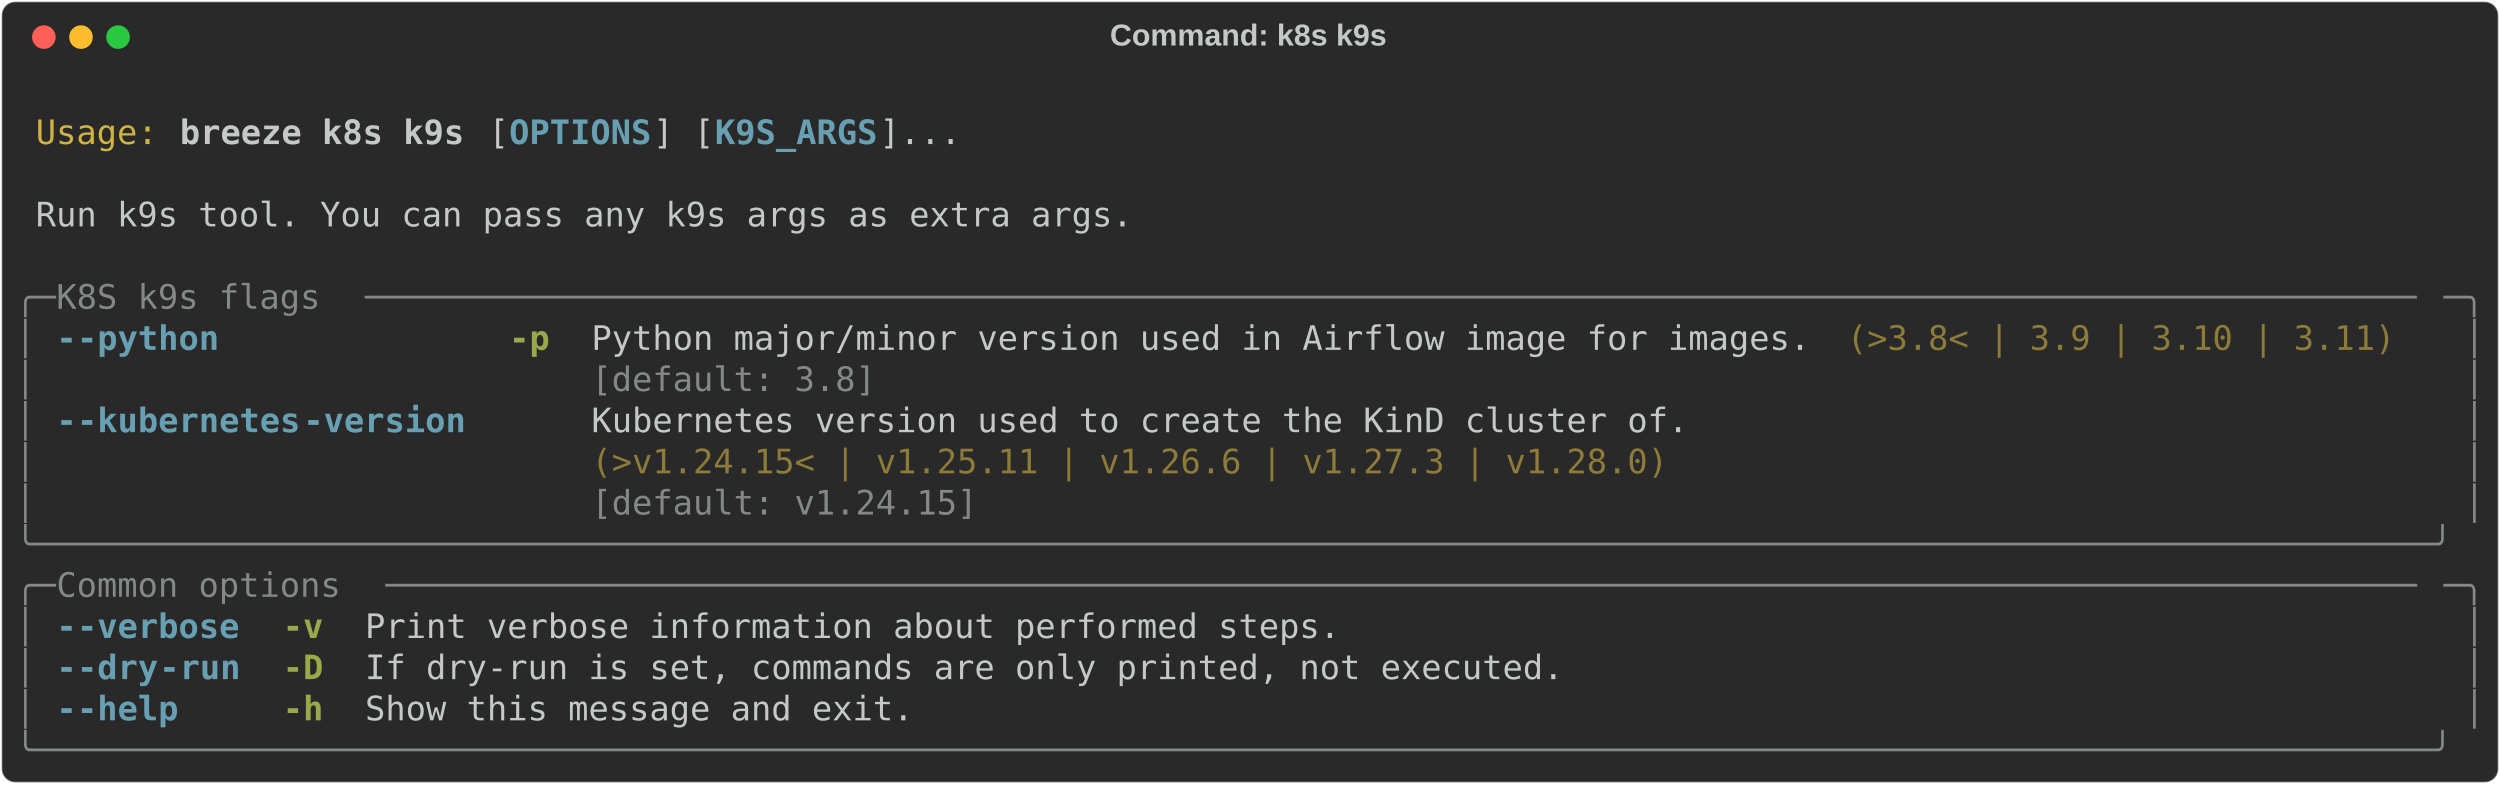
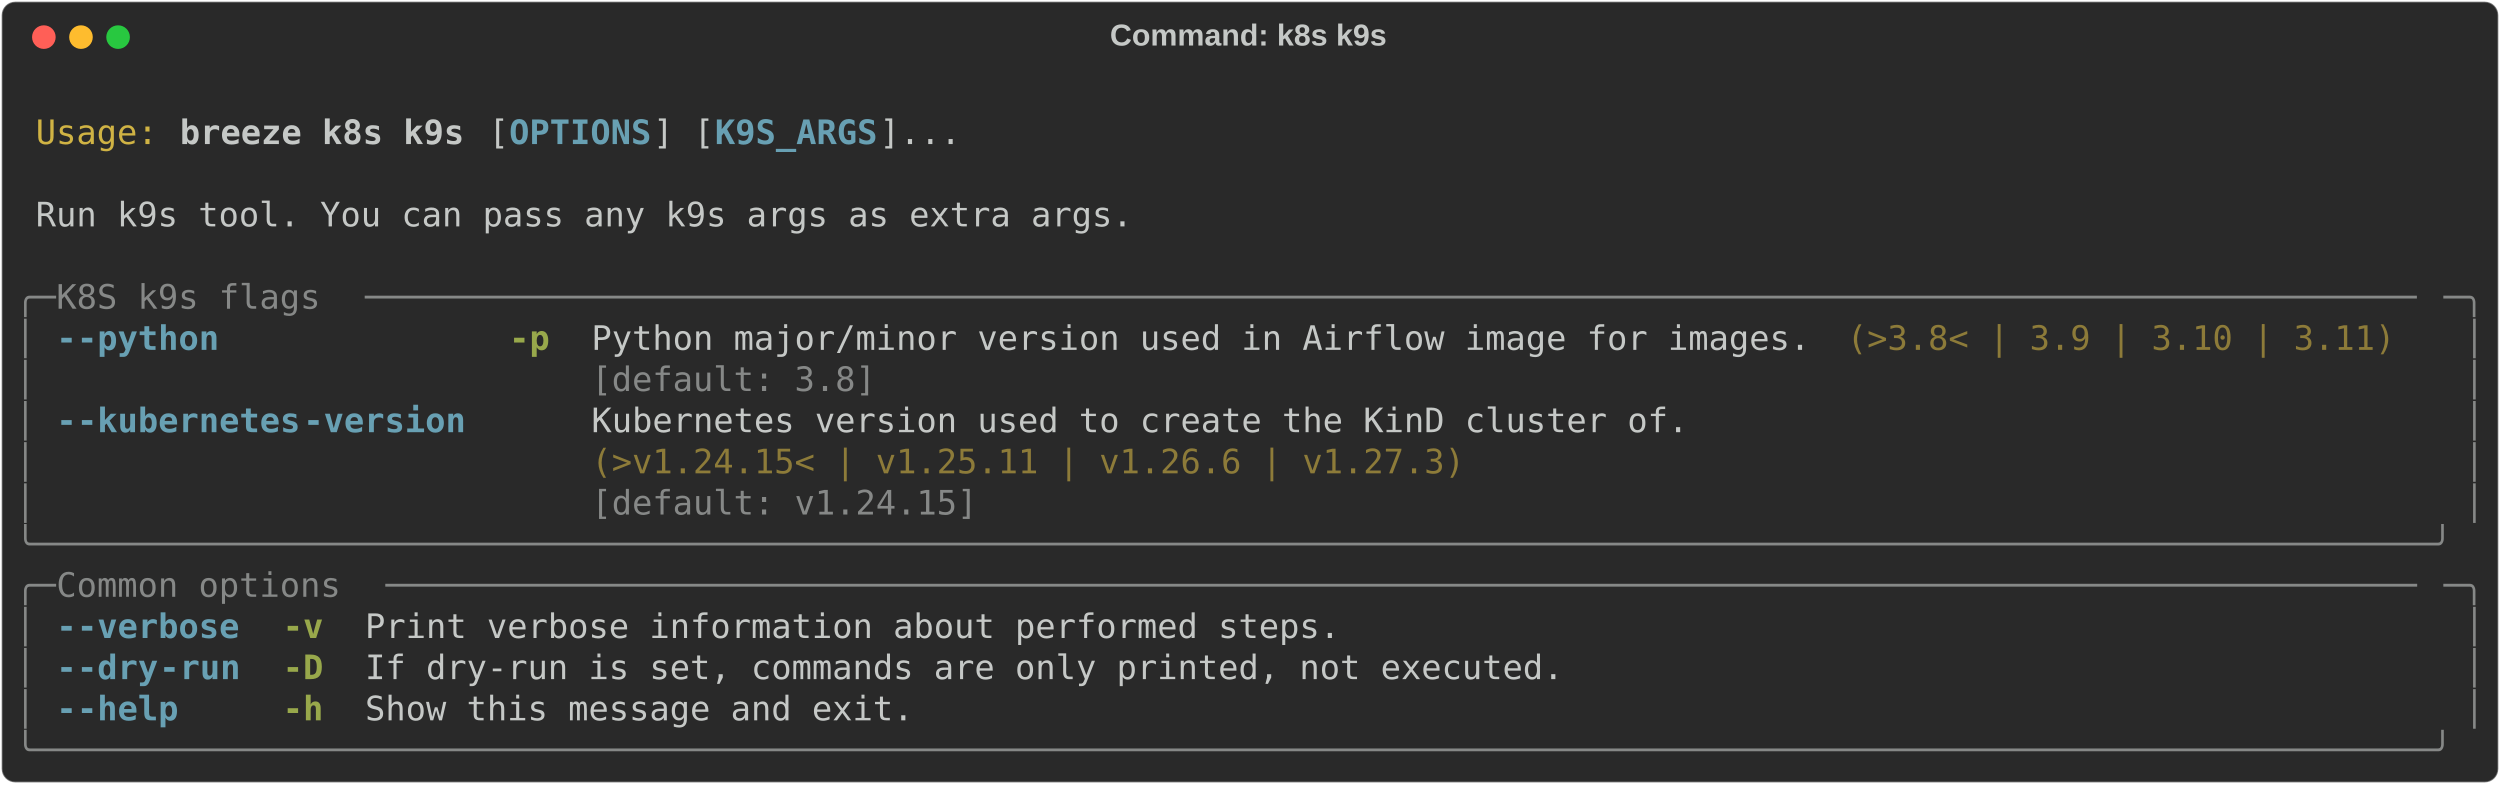
<svg xmlns="http://www.w3.org/2000/svg" class="rich-terminal" viewBox="0 0 1482 464.8">
  <style>

    @font-face {
        font-family: "Fira Code";
        src: local("FiraCode-Regular"),
                url("https://cdnjs.cloudflare.com/ajax/libs/firacode/6.2.0/woff2/FiraCode-Regular.woff2") format("woff2"),
                url("https://cdnjs.cloudflare.com/ajax/libs/firacode/6.2.0/woff/FiraCode-Regular.woff") format("woff");
        font-style: normal;
        font-weight: 400;
    }
    @font-face {
        font-family: "Fira Code";
        src: local("FiraCode-Bold"),
                url("https://cdnjs.cloudflare.com/ajax/libs/firacode/6.2.0/woff2/FiraCode-Bold.woff2") format("woff2"),
                url("https://cdnjs.cloudflare.com/ajax/libs/firacode/6.2.0/woff/FiraCode-Bold.woff") format("woff");
        font-style: bold;
        font-weight: 700;
    }

    .breeze-k8s-k9s-matrix {
        font-family: Fira Code, monospace;
        font-size: 20px;
        line-height: 24.4px;
        font-variant-east-asian: full-width;
    }

    .breeze-k8s-k9s-title {
        font-size: 18px;
        font-weight: bold;
        font-family: arial;
    }

    .breeze-k8s-k9s-r1 { fill: #c5c8c6 }
.breeze-k8s-k9s-r2 { fill: #d0b344 }
.breeze-k8s-k9s-r3 { fill: #c5c8c6;font-weight: bold }
.breeze-k8s-k9s-r4 { fill: #68a0b3;font-weight: bold }
.breeze-k8s-k9s-r5 { fill: #868887 }
.breeze-k8s-k9s-r6 { fill: #98a84b;font-weight: bold }
.breeze-k8s-k9s-r7 { fill: #8d7b39 }
    </style>
  <defs>
    <clipPath id="breeze-k8s-k9s-clip-terminal">
      <rect x="0" y="0" width="1463.0" height="413.8" />
    </clipPath>
    <clipPath id="breeze-k8s-k9s-line-0">
      <rect x="0" y="1.5" width="1464" height="24.65" />
    </clipPath>
    <clipPath id="breeze-k8s-k9s-line-1">
      <rect x="0" y="25.9" width="1464" height="24.65" />
    </clipPath>
    <clipPath id="breeze-k8s-k9s-line-2">
      <rect x="0" y="50.3" width="1464" height="24.65" />
    </clipPath>
    <clipPath id="breeze-k8s-k9s-line-3">
      <rect x="0" y="74.7" width="1464" height="24.65" />
    </clipPath>
    <clipPath id="breeze-k8s-k9s-line-4">
      <rect x="0" y="99.1" width="1464" height="24.65" />
    </clipPath>
    <clipPath id="breeze-k8s-k9s-line-5">
      <rect x="0" y="123.5" width="1464" height="24.65" />
    </clipPath>
    <clipPath id="breeze-k8s-k9s-line-6">
      <rect x="0" y="147.9" width="1464" height="24.65" />
    </clipPath>
    <clipPath id="breeze-k8s-k9s-line-7">
      <rect x="0" y="172.3" width="1464" height="24.65" />
    </clipPath>
    <clipPath id="breeze-k8s-k9s-line-8">
      <rect x="0" y="196.7" width="1464" height="24.65" />
    </clipPath>
    <clipPath id="breeze-k8s-k9s-line-9">
      <rect x="0" y="221.1" width="1464" height="24.65" />
    </clipPath>
    <clipPath id="breeze-k8s-k9s-line-10">
      <rect x="0" y="245.5" width="1464" height="24.65" />
    </clipPath>
    <clipPath id="breeze-k8s-k9s-line-11">
      <rect x="0" y="269.9" width="1464" height="24.65" />
    </clipPath>
    <clipPath id="breeze-k8s-k9s-line-12">
      <rect x="0" y="294.3" width="1464" height="24.65" />
    </clipPath>
    <clipPath id="breeze-k8s-k9s-line-13">
      <rect x="0" y="318.7" width="1464" height="24.65" />
    </clipPath>
    <clipPath id="breeze-k8s-k9s-line-14">
      <rect x="0" y="343.1" width="1464" height="24.65" />
    </clipPath>
    <clipPath id="breeze-k8s-k9s-line-15">
      <rect x="0" y="367.5" width="1464" height="24.65" />
    </clipPath>
  </defs>
  <rect fill="#292929" stroke="rgba(255,255,255,0.35)" stroke-width="1" x="1" y="1" width="1480" height="462.8" rx="8" />
  <text class="breeze-k8s-k9s-title" fill="#c5c8c6" text-anchor="middle" x="740" y="27">Command: k8s k9s</text>
  <g transform="translate(26,22)">
    <circle cx="0" cy="0" r="7" fill="#ff5f57" />
    <circle cx="22" cy="0" r="7" fill="#febc2e" />
    <circle cx="44" cy="0" r="7" fill="#28c840" />
  </g>
  <g transform="translate(9, 41)" clip-path="url(#breeze-k8s-k9s-clip-terminal)">
    <g class="breeze-k8s-k9s-matrix">
      <text class="breeze-k8s-k9s-r1" x="1464" y="20" textLength="12.2" clip-path="url(#breeze-k8s-k9s-line-0)">
</text>
      <text class="breeze-k8s-k9s-r2" x="12.2" y="44.4" textLength="73.2" clip-path="url(#breeze-k8s-k9s-line-1)">Usage:</text>
      <text class="breeze-k8s-k9s-r3" x="97.6" y="44.4" textLength="170.8" clip-path="url(#breeze-k8s-k9s-line-1)">breeze k8s k9s</text>
      <text class="breeze-k8s-k9s-r1" x="280.6" y="44.4" textLength="12.2" clip-path="url(#breeze-k8s-k9s-line-1)">[</text>
      <text class="breeze-k8s-k9s-r4" x="292.8" y="44.4" textLength="85.4" clip-path="url(#breeze-k8s-k9s-line-1)">OPTIONS</text>
      <text class="breeze-k8s-k9s-r1" x="378.2" y="44.4" textLength="36.6" clip-path="url(#breeze-k8s-k9s-line-1)">] [</text>
      <text class="breeze-k8s-k9s-r4" x="414.8" y="44.4" textLength="97.6" clip-path="url(#breeze-k8s-k9s-line-1)">K9S_ARGS</text>
      <text class="breeze-k8s-k9s-r1" x="512.4" y="44.4" textLength="48.8" clip-path="url(#breeze-k8s-k9s-line-1)">]...</text>
      <text class="breeze-k8s-k9s-r1" x="1464" y="44.4" textLength="12.2" clip-path="url(#breeze-k8s-k9s-line-1)">
</text>
      <text class="breeze-k8s-k9s-r1" x="1464" y="68.8" textLength="12.2" clip-path="url(#breeze-k8s-k9s-line-2)">
</text>
      <text class="breeze-k8s-k9s-r1" x="12.2" y="93.2" textLength="658.8" clip-path="url(#breeze-k8s-k9s-line-3)">Run k9s tool. You can pass any k9s args as extra args.</text>
      <text class="breeze-k8s-k9s-r1" x="1464" y="93.2" textLength="12.2" clip-path="url(#breeze-k8s-k9s-line-3)">
</text>
      <text class="breeze-k8s-k9s-r1" x="1464" y="117.6" textLength="12.2" clip-path="url(#breeze-k8s-k9s-line-4)">
</text>
      <text class="breeze-k8s-k9s-r5" x="0" y="142" textLength="24.4" clip-path="url(#breeze-k8s-k9s-line-5)">╭─</text>
      <text class="breeze-k8s-k9s-r5" x="24.4" y="142" textLength="183" clip-path="url(#breeze-k8s-k9s-line-5)"> K8S k9s flags </text>
      <text class="breeze-k8s-k9s-r5" x="207.4" y="142" textLength="1232.2" clip-path="url(#breeze-k8s-k9s-line-5)">─────────────────────────────────────────────────────────────────────────────────────────────────────</text>
      <text class="breeze-k8s-k9s-r5" x="1439.6" y="142" textLength="24.4" clip-path="url(#breeze-k8s-k9s-line-5)">─╮</text>
      <text class="breeze-k8s-k9s-r1" x="1464" y="142" textLength="12.2" clip-path="url(#breeze-k8s-k9s-line-5)">
</text>
      <text class="breeze-k8s-k9s-r5" x="0" y="166.4" textLength="12.2" clip-path="url(#breeze-k8s-k9s-line-6)">│</text>
      <text class="breeze-k8s-k9s-r4" x="24.4" y="166.4" textLength="12.2" clip-path="url(#breeze-k8s-k9s-line-6)">-</text>
      <text class="breeze-k8s-k9s-r4" x="36.6" y="166.4" textLength="85.4" clip-path="url(#breeze-k8s-k9s-line-6)">-python</text>
      <text class="breeze-k8s-k9s-r6" x="292.8" y="166.4" textLength="24.4" clip-path="url(#breeze-k8s-k9s-line-6)">-p</text>
      <text class="breeze-k8s-k9s-r1" x="341.6" y="166.4" textLength="732" clip-path="url(#breeze-k8s-k9s-line-6)">Python major/minor version used in Airflow image for images.</text>
      <text class="breeze-k8s-k9s-r7" x="1085.8" y="166.4" textLength="329.4" clip-path="url(#breeze-k8s-k9s-line-6)">(&gt;3.8&lt; | 3.9 | 3.10 | 3.11)</text>
      <text class="breeze-k8s-k9s-r5" x="1451.8" y="166.4" textLength="12.2" clip-path="url(#breeze-k8s-k9s-line-6)">│</text>
      <text class="breeze-k8s-k9s-r1" x="1464" y="166.4" textLength="12.2" clip-path="url(#breeze-k8s-k9s-line-6)">
</text>
      <text class="breeze-k8s-k9s-r5" x="0" y="190.8" textLength="12.2" clip-path="url(#breeze-k8s-k9s-line-7)">│</text>
      <text class="breeze-k8s-k9s-r5" x="341.6" y="190.8" textLength="732" clip-path="url(#breeze-k8s-k9s-line-7)">[default: 3.8]                                              </text>
      <text class="breeze-k8s-k9s-r5" x="1451.8" y="190.8" textLength="12.2" clip-path="url(#breeze-k8s-k9s-line-7)">│</text>
      <text class="breeze-k8s-k9s-r1" x="1464" y="190.8" textLength="12.2" clip-path="url(#breeze-k8s-k9s-line-7)">
</text>
      <text class="breeze-k8s-k9s-r5" x="0" y="215.2" textLength="12.2" clip-path="url(#breeze-k8s-k9s-line-8)">│</text>
      <text class="breeze-k8s-k9s-r4" x="24.4" y="215.2" textLength="12.2" clip-path="url(#breeze-k8s-k9s-line-8)">-</text>
      <text class="breeze-k8s-k9s-r4" x="36.6" y="215.2" textLength="134.2" clip-path="url(#breeze-k8s-k9s-line-8)">-kubernetes</text>
      <text class="breeze-k8s-k9s-r4" x="170.8" y="215.2" textLength="97.6" clip-path="url(#breeze-k8s-k9s-line-8)">-version</text>
      <text class="breeze-k8s-k9s-r1" x="341.6" y="215.2" textLength="658.8" clip-path="url(#breeze-k8s-k9s-line-8)">Kubernetes version used to create the KinD cluster of.</text>
      <text class="breeze-k8s-k9s-r5" x="1451.8" y="215.2" textLength="12.2" clip-path="url(#breeze-k8s-k9s-line-8)">│</text>
      <text class="breeze-k8s-k9s-r1" x="1464" y="215.2" textLength="12.2" clip-path="url(#breeze-k8s-k9s-line-8)">
</text>
      <text class="breeze-k8s-k9s-r5" x="0" y="239.6" textLength="12.2" clip-path="url(#breeze-k8s-k9s-line-9)">│</text>
-       <text class="breeze-k8s-k9s-r7" x="341.6" y="239.6" textLength="658.8" clip-path="url(#breeze-k8s-k9s-line-9)">(&gt;v1.24.15&lt; | v1.25.11 | v1.26.6 | v1.27.3 | v1.28.0) </text>
+       <text class="breeze-k8s-k9s-r7" x="341.6" y="239.6" textLength="658.8" clip-path="url(#breeze-k8s-k9s-line-9)">(&gt;v1.24.15&lt; | v1.25.11 | v1.26.6 | v1.27.3)           </text>
      <text class="breeze-k8s-k9s-r5" x="1451.8" y="239.6" textLength="12.2" clip-path="url(#breeze-k8s-k9s-line-9)">│</text>
      <text class="breeze-k8s-k9s-r1" x="1464" y="239.6" textLength="12.2" clip-path="url(#breeze-k8s-k9s-line-9)">
</text>
      <text class="breeze-k8s-k9s-r5" x="0" y="264" textLength="12.2" clip-path="url(#breeze-k8s-k9s-line-10)">│</text>
      <text class="breeze-k8s-k9s-r5" x="341.6" y="264" textLength="658.8" clip-path="url(#breeze-k8s-k9s-line-10)">[default: v1.24.15]                                   </text>
      <text class="breeze-k8s-k9s-r5" x="1451.8" y="264" textLength="12.2" clip-path="url(#breeze-k8s-k9s-line-10)">│</text>
      <text class="breeze-k8s-k9s-r1" x="1464" y="264" textLength="12.2" clip-path="url(#breeze-k8s-k9s-line-10)">
</text>
      <text class="breeze-k8s-k9s-r5" x="0" y="288.4" textLength="1464" clip-path="url(#breeze-k8s-k9s-line-11)">╰──────────────────────────────────────────────────────────────────────────────────────────────────────────────────────╯</text>
      <text class="breeze-k8s-k9s-r1" x="1464" y="288.4" textLength="12.2" clip-path="url(#breeze-k8s-k9s-line-11)">
</text>
      <text class="breeze-k8s-k9s-r5" x="0" y="312.8" textLength="24.4" clip-path="url(#breeze-k8s-k9s-line-12)">╭─</text>
      <text class="breeze-k8s-k9s-r5" x="24.4" y="312.8" textLength="195.2" clip-path="url(#breeze-k8s-k9s-line-12)"> Common options </text>
      <text class="breeze-k8s-k9s-r5" x="219.6" y="312.8" textLength="1220" clip-path="url(#breeze-k8s-k9s-line-12)">────────────────────────────────────────────────────────────────────────────────────────────────────</text>
      <text class="breeze-k8s-k9s-r5" x="1439.6" y="312.8" textLength="24.4" clip-path="url(#breeze-k8s-k9s-line-12)">─╮</text>
      <text class="breeze-k8s-k9s-r1" x="1464" y="312.8" textLength="12.2" clip-path="url(#breeze-k8s-k9s-line-12)">
</text>
      <text class="breeze-k8s-k9s-r5" x="0" y="337.2" textLength="12.2" clip-path="url(#breeze-k8s-k9s-line-13)">│</text>
      <text class="breeze-k8s-k9s-r4" x="24.4" y="337.2" textLength="12.2" clip-path="url(#breeze-k8s-k9s-line-13)">-</text>
      <text class="breeze-k8s-k9s-r4" x="36.6" y="337.2" textLength="97.6" clip-path="url(#breeze-k8s-k9s-line-13)">-verbose</text>
      <text class="breeze-k8s-k9s-r6" x="158.6" y="337.2" textLength="24.4" clip-path="url(#breeze-k8s-k9s-line-13)">-v</text>
      <text class="breeze-k8s-k9s-r1" x="207.4" y="337.2" textLength="585.6" clip-path="url(#breeze-k8s-k9s-line-13)">Print verbose information about performed steps.</text>
      <text class="breeze-k8s-k9s-r5" x="1451.8" y="337.2" textLength="12.2" clip-path="url(#breeze-k8s-k9s-line-13)">│</text>
      <text class="breeze-k8s-k9s-r1" x="1464" y="337.2" textLength="12.2" clip-path="url(#breeze-k8s-k9s-line-13)">
</text>
      <text class="breeze-k8s-k9s-r5" x="0" y="361.6" textLength="12.2" clip-path="url(#breeze-k8s-k9s-line-14)">│</text>
      <text class="breeze-k8s-k9s-r4" x="24.4" y="361.6" textLength="12.2" clip-path="url(#breeze-k8s-k9s-line-14)">-</text>
      <text class="breeze-k8s-k9s-r4" x="36.6" y="361.6" textLength="48.8" clip-path="url(#breeze-k8s-k9s-line-14)">-dry</text>
      <text class="breeze-k8s-k9s-r4" x="85.4" y="361.6" textLength="48.8" clip-path="url(#breeze-k8s-k9s-line-14)">-run</text>
      <text class="breeze-k8s-k9s-r6" x="158.6" y="361.6" textLength="24.4" clip-path="url(#breeze-k8s-k9s-line-14)">-D</text>
      <text class="breeze-k8s-k9s-r1" x="207.4" y="361.6" textLength="719.8" clip-path="url(#breeze-k8s-k9s-line-14)">If dry-run is set, commands are only printed, not executed.</text>
      <text class="breeze-k8s-k9s-r5" x="1451.8" y="361.6" textLength="12.2" clip-path="url(#breeze-k8s-k9s-line-14)">│</text>
      <text class="breeze-k8s-k9s-r1" x="1464" y="361.6" textLength="12.2" clip-path="url(#breeze-k8s-k9s-line-14)">
</text>
      <text class="breeze-k8s-k9s-r5" x="0" y="386" textLength="12.2" clip-path="url(#breeze-k8s-k9s-line-15)">│</text>
      <text class="breeze-k8s-k9s-r4" x="24.4" y="386" textLength="12.2" clip-path="url(#breeze-k8s-k9s-line-15)">-</text>
      <text class="breeze-k8s-k9s-r4" x="36.6" y="386" textLength="61" clip-path="url(#breeze-k8s-k9s-line-15)">-help</text>
      <text class="breeze-k8s-k9s-r6" x="158.6" y="386" textLength="24.4" clip-path="url(#breeze-k8s-k9s-line-15)">-h</text>
      <text class="breeze-k8s-k9s-r1" x="207.4" y="386" textLength="329.4" clip-path="url(#breeze-k8s-k9s-line-15)">Show this message and exit.</text>
      <text class="breeze-k8s-k9s-r5" x="1451.8" y="386" textLength="12.2" clip-path="url(#breeze-k8s-k9s-line-15)">│</text>
      <text class="breeze-k8s-k9s-r1" x="1464" y="386" textLength="12.2" clip-path="url(#breeze-k8s-k9s-line-15)">
</text>
      <text class="breeze-k8s-k9s-r5" x="0" y="410.4" textLength="1464" clip-path="url(#breeze-k8s-k9s-line-16)">╰──────────────────────────────────────────────────────────────────────────────────────────────────────────────────────╯</text>
      <text class="breeze-k8s-k9s-r1" x="1464" y="410.4" textLength="12.2" clip-path="url(#breeze-k8s-k9s-line-16)">
</text>
    </g>
  </g>
</svg>
